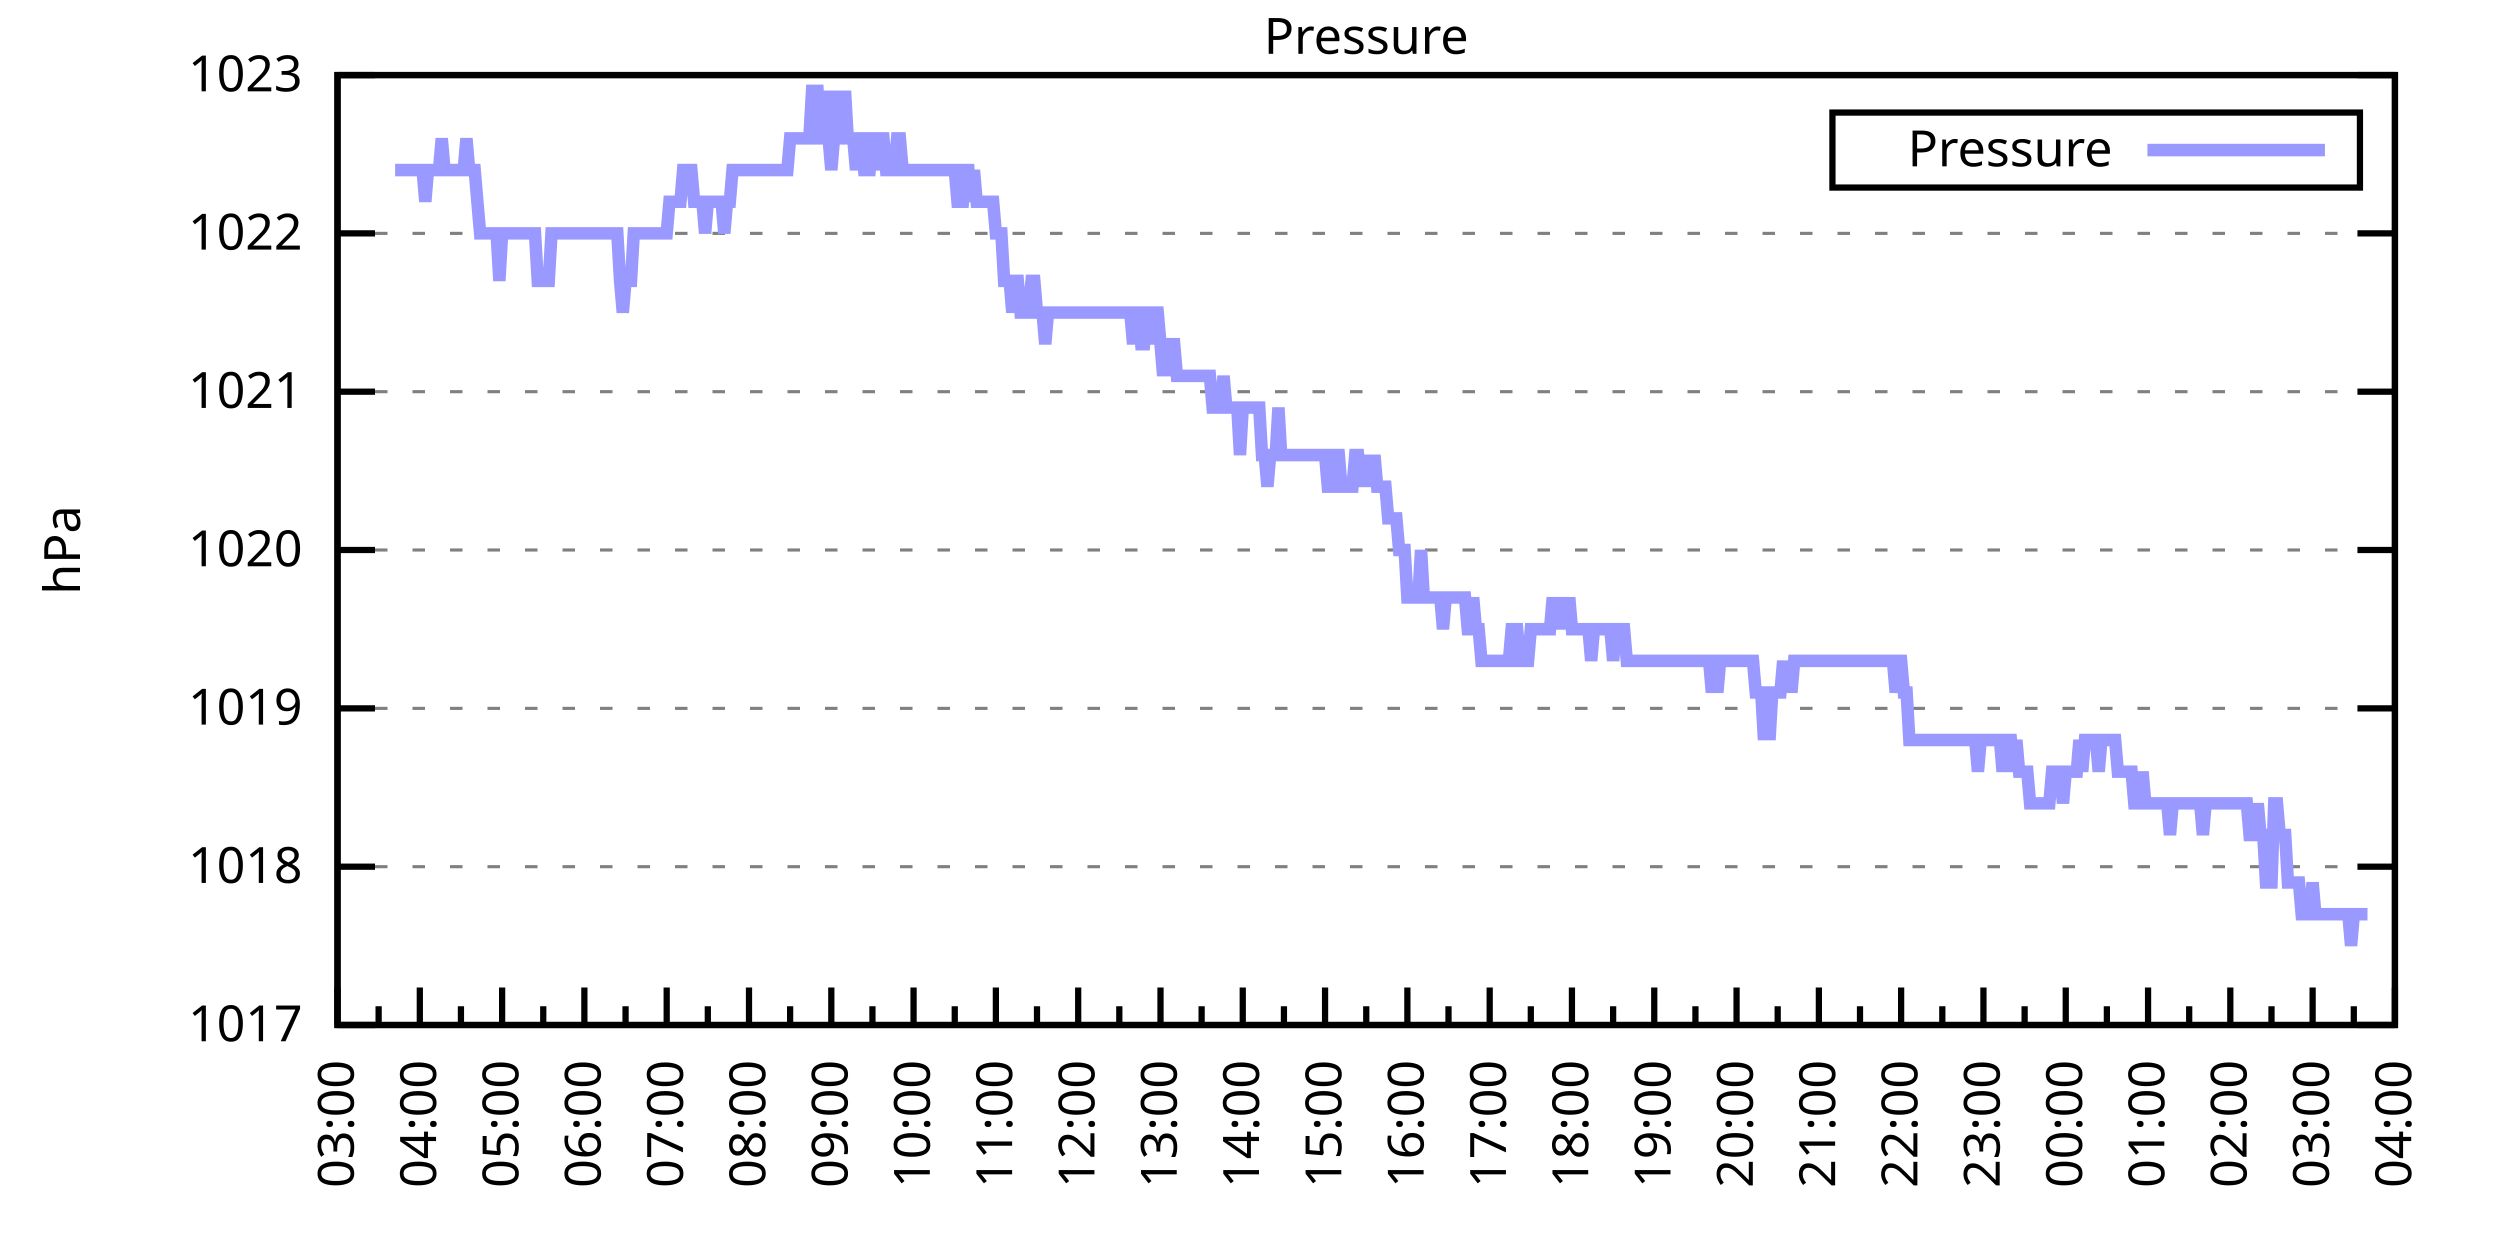
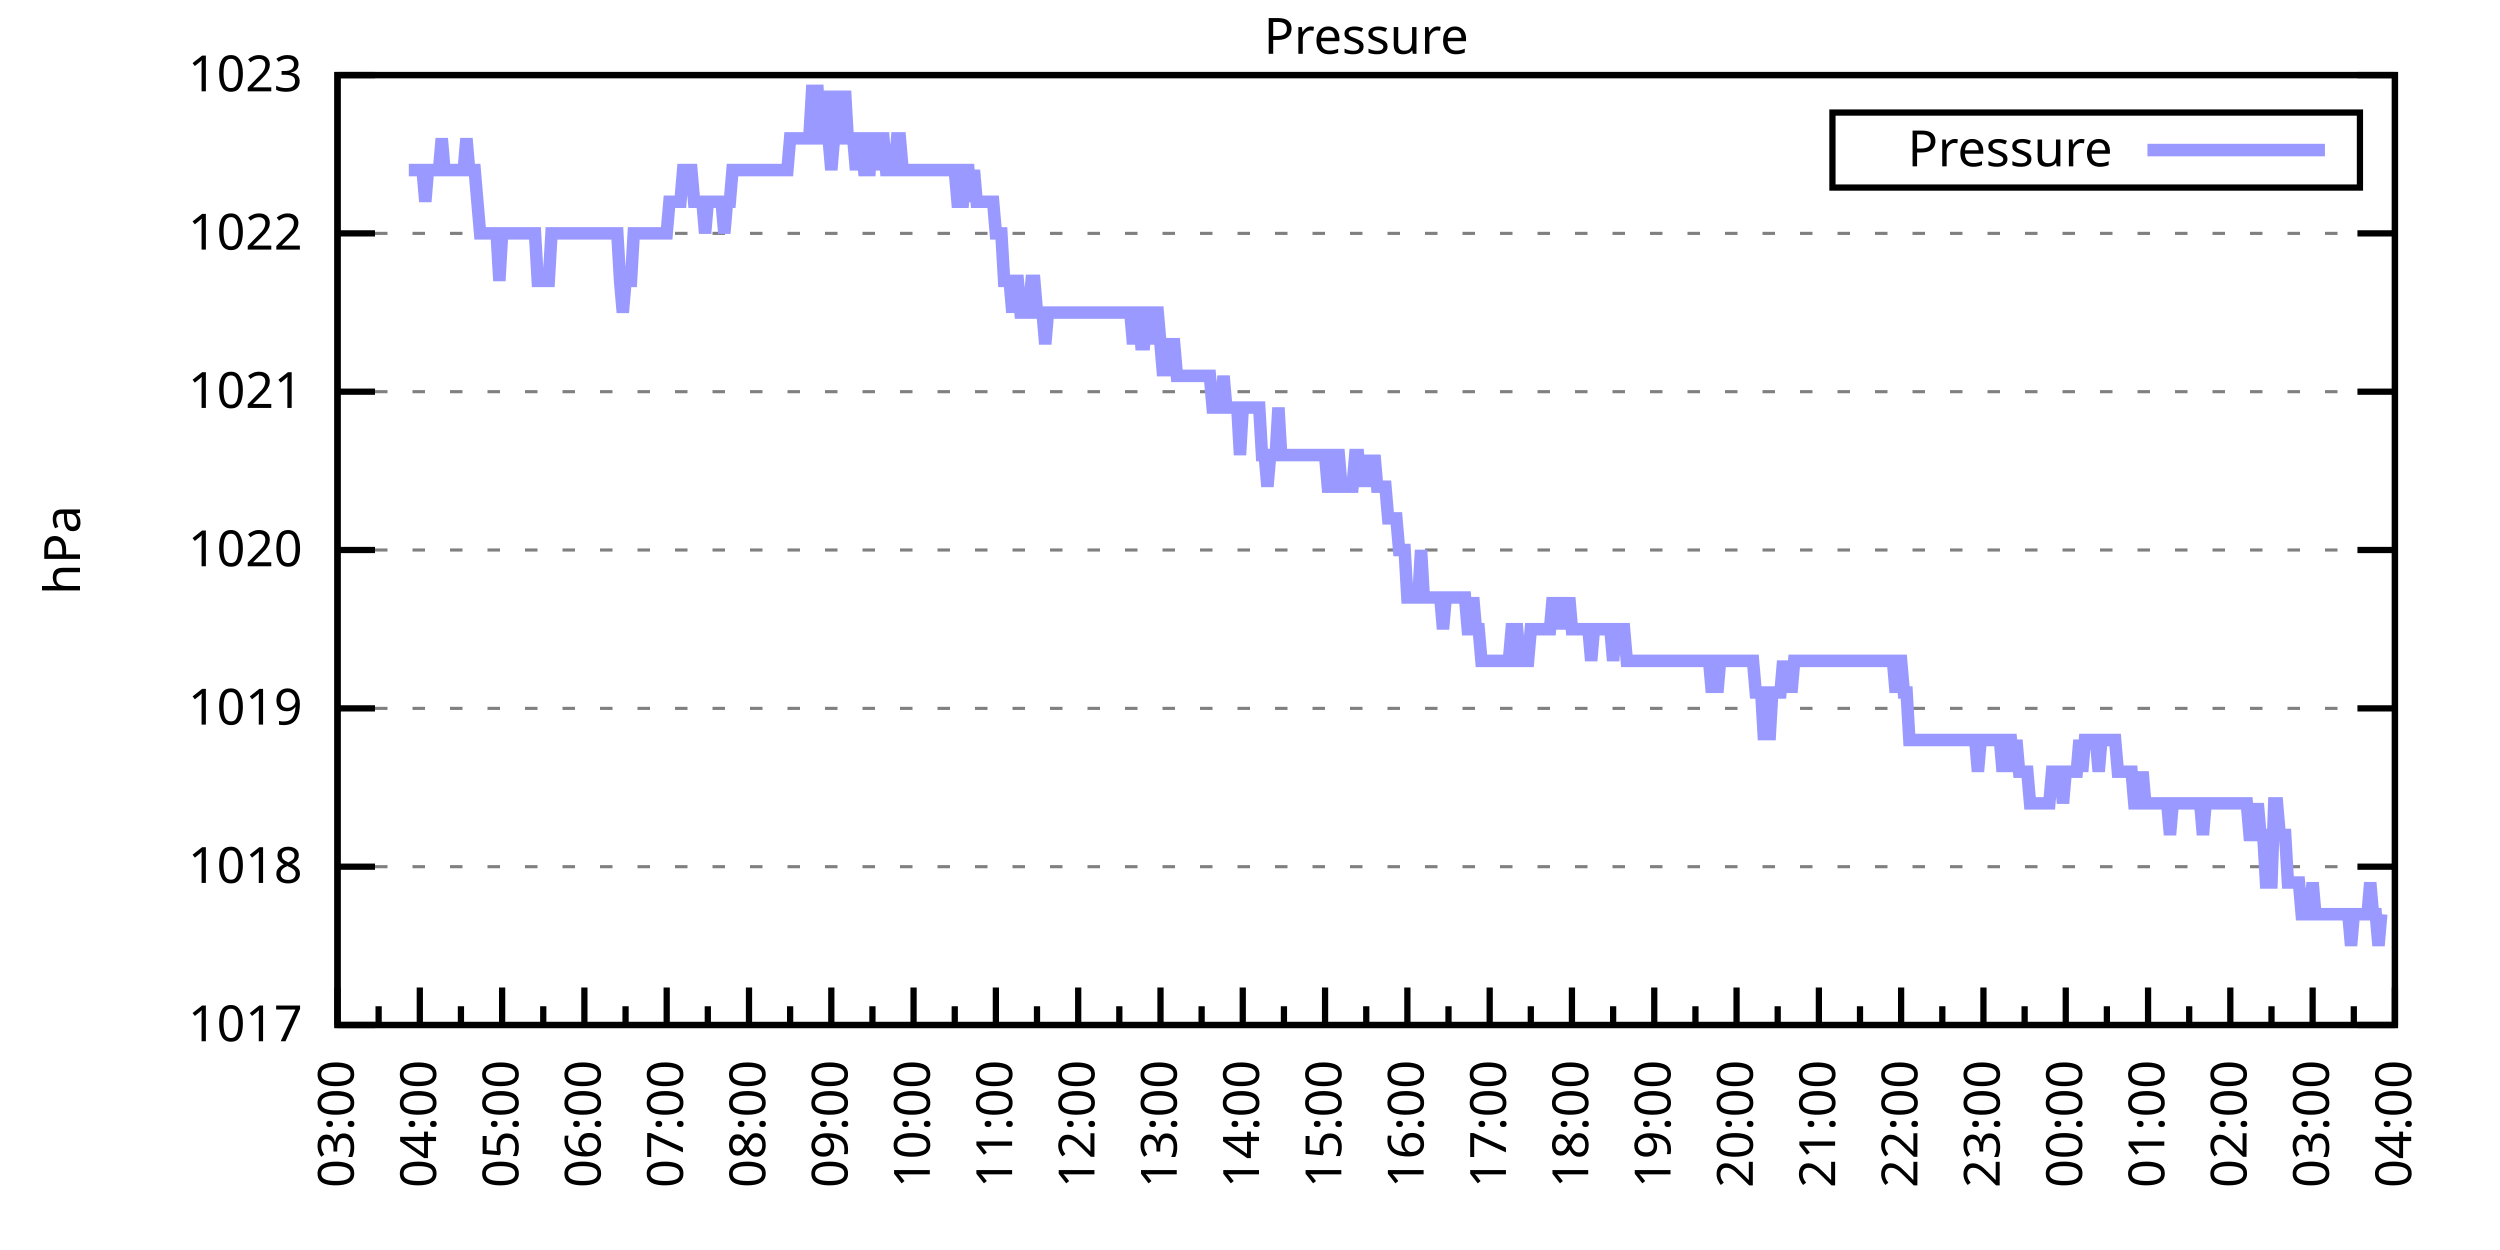
<svg xmlns="http://www.w3.org/2000/svg" xmlns:xlink="http://www.w3.org/1999/xlink" width="400" height="200" viewBox="0 0 400 200">
  <g id="gnuplot_canvas">
    <rect x="0" y="0" width="400" height="200" fill="none" />
    <defs>
      <circle id="gpDot" r="0.5" stroke-width="0.5" stroke="currentColor" />
      <path id="gpPt0" stroke-width="0.333" stroke="currentColor" d="M-1,0 h2 M0,-1 v2" />
      <path id="gpPt1" stroke-width="0.333" stroke="currentColor" d="M-1,-1 L1,1 M1,-1 L-1,1" />
      <path id="gpPt2" stroke-width="0.333" stroke="currentColor" d="M-1,0 L1,0 M0,-1 L0,1 M-1,-1 L1,1 M-1,1 L1,-1" />
      <rect id="gpPt3" stroke-width="0.333" stroke="currentColor" x="-1" y="-1" width="2" height="2" />
      <rect id="gpPt4" stroke-width="0.333" stroke="currentColor" fill="currentColor" x="-1" y="-1" width="2" height="2" />
      <circle id="gpPt5" stroke-width="0.333" stroke="currentColor" cx="0" cy="0" r="1" />
      <use xlink:href="#gpPt5" id="gpPt6" fill="currentColor" stroke="none" />
      <path id="gpPt7" stroke-width="0.333" stroke="currentColor" d="M0,-1.33 L-1.33,0.67 L1.33,0.67 z" />
      <use xlink:href="#gpPt7" id="gpPt8" fill="currentColor" stroke="none" />
      <use xlink:href="#gpPt7" id="gpPt9" stroke="currentColor" transform="rotate(180)" />
      <use xlink:href="#gpPt9" id="gpPt10" fill="currentColor" stroke="none" />
      <use xlink:href="#gpPt3" id="gpPt11" stroke="currentColor" transform="rotate(45)" />
      <use xlink:href="#gpPt11" id="gpPt12" fill="currentColor" stroke="none" />
      <path id="gpPt13" stroke-width="0.333" stroke="currentColor" d="M0,1.330 L1.265,0.411 L0.782,-1.067 L-0.782,-1.076 L-1.265,0.411 z" />
      <use xlink:href="#gpPt13" id="gpPt14" fill="currentColor" stroke="none" />
      <filter id="textbox" filterUnits="objectBoundingBox" x="0" y="0" height="1" width="1">
        <feFlood flood-color="white" flood-opacity="1" result="bgnd" />
        <feComposite in="SourceGraphic" in2="bgnd" operator="atop" />
      </filter>
      <filter id="greybox" filterUnits="objectBoundingBox" x="0" y="0" height="1" width="1">
        <feFlood flood-color="lightgrey" flood-opacity="1" result="grey" />
        <feComposite in="SourceGraphic" in2="grey" operator="atop" />
      </filter>
    </defs>
    <g fill="none" color="white" stroke="currentColor" stroke-width="1.00" stroke-linecap="butt" stroke-linejoin="miter">
</g>
    <g fill="none" color="black" stroke="currentColor" stroke-width="1.00" stroke-linecap="butt" stroke-linejoin="miter">
      <g stroke="none" shape-rendering="crispEdges">
        <polygon fill="rgb(255, 255, 255)" points="54.00,164.00 383.18,164.00 383.18,12.02 54.00,12.02 " />
      </g>
    </g>
    <g fill="none" color="black" stroke="currentColor" stroke-width="1.00" stroke-linecap="butt" stroke-linejoin="miter">
</g>
    <g fill="none" color="black" stroke="black" stroke-width="0.50" stroke-linecap="butt" stroke-linejoin="miter">
</g>
    <g fill="none" color="gray" stroke="currentColor" stroke-width="0.50" stroke-linecap="butt" stroke-linejoin="miter">
      <path stroke="gray" stroke-dasharray="2,4" class="gridline" d="M54.00,164.00 L383.19,164.00  " />
    </g>
    <g fill="none" color="gray" stroke="gray" stroke-width="1.00" stroke-linecap="butt" stroke-linejoin="miter">
</g>
    <g fill="none" color="black" stroke="currentColor" stroke-width="1.00" stroke-linecap="butt" stroke-linejoin="miter">
      <path stroke="black" d="M54.00,164.00 L60.00,164.00 M383.19,164.00 L377.19,164.00  " />
      <g transform="translate(48.40,166.60)" stroke="none" fill="black" font-family="Sans" font-size="8.00" text-anchor="end">
        <text>
          <tspan font-family="Sans"> 1017</tspan>
        </text>
      </g>
    </g>
    <g fill="none" color="black" stroke="currentColor" stroke-width="1.00" stroke-linecap="butt" stroke-linejoin="miter">
</g>
    <g fill="none" color="black" stroke="black" stroke-width="0.50" stroke-linecap="butt" stroke-linejoin="miter">
</g>
    <g fill="none" color="gray" stroke="currentColor" stroke-width="0.50" stroke-linecap="butt" stroke-linejoin="miter">
      <path stroke="gray" stroke-dasharray="2,4" class="gridline" d="M54.00,138.67 L383.19,138.67  " />
    </g>
    <g fill="none" color="gray" stroke="gray" stroke-width="1.00" stroke-linecap="butt" stroke-linejoin="miter">
</g>
    <g fill="none" color="black" stroke="currentColor" stroke-width="1.00" stroke-linecap="butt" stroke-linejoin="miter">
      <path stroke="black" d="M54.00,138.67 L60.00,138.67 M383.19,138.67 L377.19,138.67  " />
      <g transform="translate(48.40,141.27)" stroke="none" fill="black" font-family="Sans" font-size="8.00" text-anchor="end">
        <text>
          <tspan font-family="Sans"> 1018</tspan>
        </text>
      </g>
    </g>
    <g fill="none" color="black" stroke="currentColor" stroke-width="1.00" stroke-linecap="butt" stroke-linejoin="miter">
</g>
    <g fill="none" color="black" stroke="black" stroke-width="0.50" stroke-linecap="butt" stroke-linejoin="miter">
</g>
    <g fill="none" color="gray" stroke="currentColor" stroke-width="0.50" stroke-linecap="butt" stroke-linejoin="miter">
      <path stroke="gray" stroke-dasharray="2,4" class="gridline" d="M54.00,113.34 L383.19,113.34  " />
    </g>
    <g fill="none" color="gray" stroke="gray" stroke-width="1.00" stroke-linecap="butt" stroke-linejoin="miter">
</g>
    <g fill="none" color="black" stroke="currentColor" stroke-width="1.00" stroke-linecap="butt" stroke-linejoin="miter">
      <path stroke="black" d="M54.00,113.34 L60.00,113.34 M383.19,113.34 L377.19,113.34  " />
      <g transform="translate(48.40,115.94)" stroke="none" fill="black" font-family="Sans" font-size="8.00" text-anchor="end">
        <text>
          <tspan font-family="Sans"> 1019</tspan>
        </text>
      </g>
    </g>
    <g fill="none" color="black" stroke="currentColor" stroke-width="1.00" stroke-linecap="butt" stroke-linejoin="miter">
</g>
    <g fill="none" color="black" stroke="black" stroke-width="0.50" stroke-linecap="butt" stroke-linejoin="miter">
</g>
    <g fill="none" color="gray" stroke="currentColor" stroke-width="0.50" stroke-linecap="butt" stroke-linejoin="miter">
      <path stroke="gray" stroke-dasharray="2,4" class="gridline" d="M54.00,88.00 L383.19,88.00  " />
    </g>
    <g fill="none" color="gray" stroke="gray" stroke-width="1.00" stroke-linecap="butt" stroke-linejoin="miter">
</g>
    <g fill="none" color="black" stroke="currentColor" stroke-width="1.00" stroke-linecap="butt" stroke-linejoin="miter">
      <path stroke="black" d="M54.00,88.00 L60.00,88.00 M383.19,88.00 L377.19,88.00  " />
      <g transform="translate(48.40,90.60)" stroke="none" fill="black" font-family="Sans" font-size="8.00" text-anchor="end">
        <text>
          <tspan font-family="Sans"> 1020</tspan>
        </text>
      </g>
    </g>
    <g fill="none" color="black" stroke="currentColor" stroke-width="1.00" stroke-linecap="butt" stroke-linejoin="miter">
</g>
    <g fill="none" color="black" stroke="black" stroke-width="0.50" stroke-linecap="butt" stroke-linejoin="miter">
</g>
    <g fill="none" color="gray" stroke="currentColor" stroke-width="0.50" stroke-linecap="butt" stroke-linejoin="miter">
      <path stroke="gray" stroke-dasharray="2,4" class="gridline" d="M54.00,62.67 L383.19,62.67  " />
    </g>
    <g fill="none" color="gray" stroke="gray" stroke-width="1.00" stroke-linecap="butt" stroke-linejoin="miter">
</g>
    <g fill="none" color="black" stroke="currentColor" stroke-width="1.00" stroke-linecap="butt" stroke-linejoin="miter">
      <path stroke="black" d="M54.00,62.67 L60.00,62.67 M383.19,62.67 L377.19,62.67  " />
      <g transform="translate(48.40,65.27)" stroke="none" fill="black" font-family="Sans" font-size="8.00" text-anchor="end">
        <text>
          <tspan font-family="Sans"> 1021</tspan>
        </text>
      </g>
    </g>
    <g fill="none" color="black" stroke="currentColor" stroke-width="1.00" stroke-linecap="butt" stroke-linejoin="miter">
</g>
    <g fill="none" color="black" stroke="black" stroke-width="0.50" stroke-linecap="butt" stroke-linejoin="miter">
</g>
    <g fill="none" color="gray" stroke="currentColor" stroke-width="0.50" stroke-linecap="butt" stroke-linejoin="miter">
      <path stroke="gray" stroke-dasharray="2,4" class="gridline" d="M54.00,37.34 L383.19,37.34  " />
    </g>
    <g fill="none" color="gray" stroke="gray" stroke-width="1.00" stroke-linecap="butt" stroke-linejoin="miter">
</g>
    <g fill="none" color="black" stroke="currentColor" stroke-width="1.00" stroke-linecap="butt" stroke-linejoin="miter">
      <path stroke="black" d="M54.00,37.34 L60.00,37.34 M383.19,37.34 L377.19,37.34  " />
      <g transform="translate(48.40,39.94)" stroke="none" fill="black" font-family="Sans" font-size="8.00" text-anchor="end">
        <text>
          <tspan font-family="Sans"> 1022</tspan>
        </text>
      </g>
    </g>
    <g fill="none" color="black" stroke="currentColor" stroke-width="1.00" stroke-linecap="butt" stroke-linejoin="miter">
</g>
    <g fill="none" color="black" stroke="black" stroke-width="0.50" stroke-linecap="butt" stroke-linejoin="miter">
</g>
    <g fill="none" color="gray" stroke="currentColor" stroke-width="0.50" stroke-linecap="butt" stroke-linejoin="miter">
      <path stroke="gray" stroke-dasharray="2,4" class="gridline" d="M54.00,12.01 L383.19,12.01  " />
    </g>
    <g fill="none" color="gray" stroke="gray" stroke-width="1.00" stroke-linecap="butt" stroke-linejoin="miter">
</g>
    <g fill="none" color="black" stroke="currentColor" stroke-width="1.00" stroke-linecap="butt" stroke-linejoin="miter">
      <path stroke="black" d="M54.00,12.01 L60.00,12.01 M383.19,12.01 L377.19,12.01  " />
      <g transform="translate(48.40,14.61)" stroke="none" fill="black" font-family="Sans" font-size="8.00" text-anchor="end">
        <text>
          <tspan font-family="Sans"> 1023</tspan>
        </text>
      </g>
    </g>
    <g fill="none" color="black" stroke="currentColor" stroke-width="1.00" stroke-linecap="butt" stroke-linejoin="miter">
      <path stroke="black" d="M54.00,164.00 L54.00,158.00  " />
      <g transform="translate(56.60,169.60) rotate(270)" stroke="none" fill="black" font-family="Sans" font-size="8.00" text-anchor="end">
        <text>
          <tspan font-family="Sans">03:00</tspan>
        </text>
      </g>
    </g>
    <g fill="none" color="black" stroke="currentColor" stroke-width="1.00" stroke-linecap="butt" stroke-linejoin="miter">
      <path stroke="black" d="M60.58,164.00 L60.58,161.00 M67.17,164.00 L67.17,158.00  " />
      <g transform="translate(69.77,169.60) rotate(270)" stroke="none" fill="black" font-family="Sans" font-size="8.00" text-anchor="end">
        <text>
          <tspan font-family="Sans">04:00</tspan>
        </text>
      </g>
    </g>
    <g fill="none" color="black" stroke="currentColor" stroke-width="1.00" stroke-linecap="butt" stroke-linejoin="miter">
      <path stroke="black" d="M73.75,164.00 L73.75,161.00 M80.34,164.00 L80.34,158.00  " />
      <g transform="translate(82.94,169.60) rotate(270)" stroke="none" fill="black" font-family="Sans" font-size="8.00" text-anchor="end">
        <text>
          <tspan font-family="Sans">05:00</tspan>
        </text>
      </g>
    </g>
    <g fill="none" color="black" stroke="currentColor" stroke-width="1.00" stroke-linecap="butt" stroke-linejoin="miter">
      <path stroke="black" d="M86.92,164.00 L86.92,161.00 M93.50,164.00 L93.50,158.00  " />
      <g transform="translate(96.10,169.60) rotate(270)" stroke="none" fill="black" font-family="Sans" font-size="8.00" text-anchor="end">
        <text>
          <tspan font-family="Sans">06:00</tspan>
        </text>
      </g>
    </g>
    <g fill="none" color="black" stroke="currentColor" stroke-width="1.00" stroke-linecap="butt" stroke-linejoin="miter">
      <path stroke="black" d="M100.09,164.00 L100.09,161.00 M106.67,164.00 L106.67,158.00  " />
      <g transform="translate(109.27,169.60) rotate(270)" stroke="none" fill="black" font-family="Sans" font-size="8.00" text-anchor="end">
        <text>
          <tspan font-family="Sans">07:00</tspan>
        </text>
      </g>
    </g>
    <g fill="none" color="black" stroke="currentColor" stroke-width="1.00" stroke-linecap="butt" stroke-linejoin="miter">
      <path stroke="black" d="M113.25,164.00 L113.25,161.00 M119.84,164.00 L119.84,158.00  " />
      <g transform="translate(122.44,169.60) rotate(270)" stroke="none" fill="black" font-family="Sans" font-size="8.00" text-anchor="end">
        <text>
          <tspan font-family="Sans">08:00</tspan>
        </text>
      </g>
    </g>
    <g fill="none" color="black" stroke="currentColor" stroke-width="1.00" stroke-linecap="butt" stroke-linejoin="miter">
      <path stroke="black" d="M126.42,164.00 L126.42,161.00 M133.01,164.00 L133.01,158.00  " />
      <g transform="translate(135.61,169.60) rotate(270)" stroke="none" fill="black" font-family="Sans" font-size="8.00" text-anchor="end">
        <text>
          <tspan font-family="Sans">09:00</tspan>
        </text>
      </g>
    </g>
    <g fill="none" color="black" stroke="currentColor" stroke-width="1.00" stroke-linecap="butt" stroke-linejoin="miter">
      <path stroke="black" d="M139.59,164.00 L139.59,161.00 M146.17,164.00 L146.17,158.00  " />
      <g transform="translate(148.77,169.60) rotate(270)" stroke="none" fill="black" font-family="Sans" font-size="8.00" text-anchor="end">
        <text>
          <tspan font-family="Sans">10:00</tspan>
        </text>
      </g>
    </g>
    <g fill="none" color="black" stroke="currentColor" stroke-width="1.00" stroke-linecap="butt" stroke-linejoin="miter">
      <path stroke="black" d="M152.76,164.00 L152.76,161.00 M159.34,164.00 L159.34,158.00  " />
      <g transform="translate(161.94,169.60) rotate(270)" stroke="none" fill="black" font-family="Sans" font-size="8.00" text-anchor="end">
        <text>
          <tspan font-family="Sans">11:00</tspan>
        </text>
      </g>
    </g>
    <g fill="none" color="black" stroke="currentColor" stroke-width="1.00" stroke-linecap="butt" stroke-linejoin="miter">
      <path stroke="black" d="M165.92,164.00 L165.92,161.00 M172.51,164.00 L172.51,158.00  " />
      <g transform="translate(175.11,169.60) rotate(270)" stroke="none" fill="black" font-family="Sans" font-size="8.00" text-anchor="end">
        <text>
          <tspan font-family="Sans">12:00</tspan>
        </text>
      </g>
    </g>
    <g fill="none" color="black" stroke="currentColor" stroke-width="1.00" stroke-linecap="butt" stroke-linejoin="miter">
      <path stroke="black" d="M179.09,164.00 L179.09,161.00 M185.68,164.00 L185.68,158.00  " />
      <g transform="translate(188.28,169.60) rotate(270)" stroke="none" fill="black" font-family="Sans" font-size="8.00" text-anchor="end">
        <text>
          <tspan font-family="Sans">13:00</tspan>
        </text>
      </g>
    </g>
    <g fill="none" color="black" stroke="currentColor" stroke-width="1.00" stroke-linecap="butt" stroke-linejoin="miter">
      <path stroke="black" d="M192.26,164.00 L192.26,161.00 M198.84,164.00 L198.84,158.00  " />
      <g transform="translate(201.44,169.60) rotate(270)" stroke="none" fill="black" font-family="Sans" font-size="8.00" text-anchor="end">
        <text>
          <tspan font-family="Sans">14:00</tspan>
        </text>
      </g>
    </g>
    <g fill="none" color="black" stroke="currentColor" stroke-width="1.00" stroke-linecap="butt" stroke-linejoin="miter">
      <path stroke="black" d="M205.43,164.00 L205.43,161.00 M212.01,164.00 L212.01,158.00  " />
      <g transform="translate(214.61,169.60) rotate(270)" stroke="none" fill="black" font-family="Sans" font-size="8.00" text-anchor="end">
        <text>
          <tspan font-family="Sans">15:00</tspan>
        </text>
      </g>
    </g>
    <g fill="none" color="black" stroke="currentColor" stroke-width="1.00" stroke-linecap="butt" stroke-linejoin="miter">
      <path stroke="black" d="M218.60,164.00 L218.60,161.00 M225.18,164.00 L225.18,158.00  " />
      <g transform="translate(227.78,169.60) rotate(270)" stroke="none" fill="black" font-family="Sans" font-size="8.00" text-anchor="end">
        <text>
          <tspan font-family="Sans">16:00</tspan>
        </text>
      </g>
    </g>
    <g fill="none" color="black" stroke="currentColor" stroke-width="1.00" stroke-linecap="butt" stroke-linejoin="miter">
      <path stroke="black" d="M231.76,164.00 L231.76,161.00 M238.35,164.00 L238.35,158.00  " />
      <g transform="translate(240.95,169.60) rotate(270)" stroke="none" fill="black" font-family="Sans" font-size="8.00" text-anchor="end">
        <text>
          <tspan font-family="Sans">17:00</tspan>
        </text>
      </g>
    </g>
    <g fill="none" color="black" stroke="currentColor" stroke-width="1.00" stroke-linecap="butt" stroke-linejoin="miter">
      <path stroke="black" d="M244.93,164.00 L244.93,161.00 M251.51,164.00 L251.51,158.00  " />
      <g transform="translate(254.11,169.60) rotate(270)" stroke="none" fill="black" font-family="Sans" font-size="8.00" text-anchor="end">
        <text>
          <tspan font-family="Sans">18:00</tspan>
        </text>
      </g>
    </g>
    <g fill="none" color="black" stroke="currentColor" stroke-width="1.00" stroke-linecap="butt" stroke-linejoin="miter">
      <path stroke="black" d="M258.10,164.00 L258.10,161.00 M264.68,164.00 L264.68,158.00  " />
      <g transform="translate(267.28,169.60) rotate(270)" stroke="none" fill="black" font-family="Sans" font-size="8.00" text-anchor="end">
        <text>
          <tspan font-family="Sans">19:00</tspan>
        </text>
      </g>
    </g>
    <g fill="none" color="black" stroke="currentColor" stroke-width="1.00" stroke-linecap="butt" stroke-linejoin="miter">
      <path stroke="black" d="M271.27,164.00 L271.27,161.00 M277.85,164.00 L277.85,158.00  " />
      <g transform="translate(280.45,169.60) rotate(270)" stroke="none" fill="black" font-family="Sans" font-size="8.00" text-anchor="end">
        <text>
          <tspan font-family="Sans">20:00</tspan>
        </text>
      </g>
    </g>
    <g fill="none" color="black" stroke="currentColor" stroke-width="1.00" stroke-linecap="butt" stroke-linejoin="miter">
      <path stroke="black" d="M284.43,164.00 L284.43,161.00 M291.02,164.00 L291.02,158.00  " />
      <g transform="translate(293.62,169.60) rotate(270)" stroke="none" fill="black" font-family="Sans" font-size="8.00" text-anchor="end">
        <text>
          <tspan font-family="Sans">21:00</tspan>
        </text>
      </g>
    </g>
    <g fill="none" color="black" stroke="currentColor" stroke-width="1.00" stroke-linecap="butt" stroke-linejoin="miter">
      <path stroke="black" d="M297.60,164.00 L297.60,161.00 M304.18,164.00 L304.18,158.00  " />
      <g transform="translate(306.78,169.60) rotate(270)" stroke="none" fill="black" font-family="Sans" font-size="8.00" text-anchor="end">
        <text>
          <tspan font-family="Sans">22:00</tspan>
        </text>
      </g>
    </g>
    <g fill="none" color="black" stroke="currentColor" stroke-width="1.00" stroke-linecap="butt" stroke-linejoin="miter">
      <path stroke="black" d="M310.77,164.00 L310.77,161.00 M317.35,164.00 L317.35,158.00  " />
      <g transform="translate(319.95,169.60) rotate(270)" stroke="none" fill="black" font-family="Sans" font-size="8.00" text-anchor="end">
        <text>
          <tspan font-family="Sans">23:00</tspan>
        </text>
      </g>
    </g>
    <g fill="none" color="black" stroke="currentColor" stroke-width="1.00" stroke-linecap="butt" stroke-linejoin="miter">
      <path stroke="black" d="M323.94,164.00 L323.94,161.00 M330.52,164.00 L330.52,158.00  " />
      <g transform="translate(333.12,169.60) rotate(270)" stroke="none" fill="black" font-family="Sans" font-size="8.00" text-anchor="end">
        <text>
          <tspan font-family="Sans">00:00</tspan>
        </text>
      </g>
    </g>
    <g fill="none" color="black" stroke="currentColor" stroke-width="1.00" stroke-linecap="butt" stroke-linejoin="miter">
      <path stroke="black" d="M337.10,164.00 L337.10,161.00 M343.69,164.00 L343.69,158.00  " />
      <g transform="translate(346.29,169.60) rotate(270)" stroke="none" fill="black" font-family="Sans" font-size="8.00" text-anchor="end">
        <text>
          <tspan font-family="Sans">01:00</tspan>
        </text>
      </g>
    </g>
    <g fill="none" color="black" stroke="currentColor" stroke-width="1.00" stroke-linecap="butt" stroke-linejoin="miter">
      <path stroke="black" d="M350.27,164.00 L350.27,161.00 M356.85,164.00 L356.85,158.00  " />
      <g transform="translate(359.45,169.60) rotate(270)" stroke="none" fill="black" font-family="Sans" font-size="8.00" text-anchor="end">
        <text>
          <tspan font-family="Sans">02:00</tspan>
        </text>
      </g>
    </g>
    <g fill="none" color="black" stroke="currentColor" stroke-width="1.00" stroke-linecap="butt" stroke-linejoin="miter">
      <path stroke="black" d="M363.44,164.00 L363.44,161.00 M370.02,164.00 L370.02,158.00  " />
      <g transform="translate(372.62,169.60) rotate(270)" stroke="none" fill="black" font-family="Sans" font-size="8.00" text-anchor="end">
        <text>
          <tspan font-family="Sans">03:00</tspan>
        </text>
      </g>
    </g>
    <g fill="none" color="black" stroke="currentColor" stroke-width="1.00" stroke-linecap="butt" stroke-linejoin="miter">
      <path stroke="black" d="M376.61,164.00 L376.61,161.00 M383.19,164.00 L383.19,158.00  " />
      <g transform="translate(385.79,169.60) rotate(270)" stroke="none" fill="black" font-family="Sans" font-size="8.00" text-anchor="end">
        <text>
          <tspan font-family="Sans">04:00</tspan>
        </text>
      </g>
    </g>
    <g fill="none" color="black" stroke="currentColor" stroke-width="1.00" stroke-linecap="butt" stroke-linejoin="miter">
</g>
    <g fill="none" color="black" stroke="currentColor" stroke-width="1.00" stroke-linecap="butt" stroke-linejoin="miter">
      <path stroke="black" d="M54.00,12.01 L54.00,164.00 L383.19,164.00 L383.19,12.01 L54.00,12.01 Z  " />
    </g>
    <g fill="none" color="black" stroke="currentColor" stroke-width="1.00" stroke-linecap="butt" stroke-linejoin="miter">
      <g transform="translate(12.80,88.01) rotate(270)" stroke="none" fill="black" font-family="Sans" font-size="8.00" text-anchor="middle">
        <text>
          <tspan font-family="Sans">hPa</tspan>
        </text>
      </g>
    </g>
    <g fill="none" color="black" stroke="currentColor" stroke-width="1.00" stroke-linecap="butt" stroke-linejoin="miter">
</g>
    <g fill="none" color="black" stroke="currentColor" stroke-width="1.00" stroke-linecap="butt" stroke-linejoin="miter">
      <path stroke="black" d="M293.19,30.01 L293.19,18.01 L377.59,18.01 L377.59,30.01 L293.19,30.01 Z  " />
    </g>
    <g id="Pressure_plot_1">
      <g fill="none" color="white" stroke="black" stroke-width="2.00" stroke-linecap="butt" stroke-linejoin="miter">
</g>
      <g fill="none" color="black" stroke="currentColor" stroke-width="2.00" stroke-linecap="butt" stroke-linejoin="miter">
        <g transform="translate(337.99,26.61)" stroke="none" fill="black" font-family="Sans" font-size="8.00" text-anchor="end">
          <text>
            <tspan font-family="Sans">Pressure</tspan>
          </text>
        </g>
      </g>
      <g fill="none" color="black" stroke="currentColor" stroke-width="2.00" stroke-linecap="butt" stroke-linejoin="miter">
-         <path stroke="rgb(153, 153, 255)" d="M343.59,24.01 L371.99,24.01 M63.22,27.21 L63.66,27.21 L64.10,27.21 L64.53,27.21 L64.97,27.21 L65.41,27.21   L65.85,27.21 L66.29,27.21 L66.73,27.21 L67.17,27.21 L67.61,27.21 L68.05,32.28 L68.48,27.21 L68.92,27.21   L69.36,27.21 L69.80,27.21 L70.24,27.21 L70.68,22.14 L71.12,27.21 L71.56,27.21 L72.00,27.21 L72.43,27.21   L72.87,27.21 L73.31,27.21 L73.75,27.21 L74.19,27.21 L74.63,22.14 L75.07,27.21 L75.51,27.21 L75.95,27.21   L76.38,32.28 L76.82,37.34 L77.26,37.34 L77.70,37.34 L78.14,37.34 L78.58,37.34 L79.02,37.34 L79.46,37.34   L79.90,44.94 L80.34,37.34 L80.77,37.34 L81.21,37.34 L81.65,37.34 L82.09,37.34 L82.53,37.34 L82.97,37.34   L83.41,37.34 L83.85,37.34 L84.29,37.34 L84.72,37.34 L85.16,37.34 L85.60,37.34 L86.04,44.94 L86.48,44.94   L86.92,44.94 L87.36,44.94 L87.80,44.94 L88.24,37.34 L88.67,37.34 L89.11,37.34 L89.55,37.34 L89.99,37.34   L90.43,37.34 L90.87,37.34 L91.31,37.34 L91.75,37.34 L92.19,37.34 L92.62,37.34 L93.06,37.34 L93.50,37.34   L93.94,37.34 L94.38,37.34 L94.82,37.34 L95.26,37.34 L95.70,37.34 L96.14,37.34 L96.58,37.34 L97.01,37.34   L97.45,37.34 L97.89,37.34 L98.33,37.34 L98.77,37.34 L99.21,44.94 L99.65,50.01 L100.09,44.94 L100.53,44.94   L100.96,44.94 L101.40,37.34 L101.84,37.34 L102.28,37.34 L102.72,37.34 L103.16,37.34 L103.60,37.34 L104.04,37.34   L104.48,37.34 L104.91,37.34 L105.35,37.34 L105.79,37.34 L106.23,37.34 L106.67,37.34 L107.11,32.28 L107.55,32.28   L107.99,32.28 L108.43,32.28 L108.87,32.28 L109.30,27.21 L109.74,27.21 L110.18,27.21 L110.62,27.21 L111.06,32.28   L111.50,32.28 L111.94,32.28 L112.38,32.28 L112.82,37.34 L113.25,32.28 L113.69,32.28 L114.13,32.28 L114.57,32.28   L115.01,32.28 L115.45,32.28 L115.89,37.34 L116.33,32.28 L116.77,32.28 L117.20,27.21 L117.64,27.21 L118.08,27.21   L118.52,27.21 L118.96,27.21 L119.40,27.21 L119.84,27.21 L120.28,27.21 L120.72,27.21 L121.15,27.21 L121.59,27.21   L122.03,27.21 L122.47,27.21 L122.91,27.21 L123.35,27.21 L123.79,27.21 L124.23,27.21 L124.67,27.21 L125.11,27.21   L125.54,27.21 L125.98,27.21 L126.42,22.14 L126.86,22.14 L127.30,22.14 L127.74,22.14 L128.18,22.14 L128.62,22.14   L129.06,22.14 L129.49,22.14 L129.93,14.54 L130.37,14.54 L130.81,14.54 L131.25,22.14 L131.69,22.14 L132.13,14.54   L132.57,22.14 L133.01,27.21 L133.44,22.14 L133.88,14.54 L134.32,22.14 L134.76,22.14 L135.20,14.54 L135.64,22.14   L136.08,22.14 L136.52,22.14 L136.96,27.21 L137.39,22.14 L137.83,22.14 L138.27,27.21 L138.71,27.21 L139.15,27.21   L139.59,22.14 L140.03,22.14 L140.47,27.21 L140.91,22.14 L141.35,22.14 L141.78,27.21 L142.22,27.21 L142.66,27.21   L143.10,27.21 L143.54,22.14 L143.98,22.14 L144.42,27.21 L144.86,27.21 L145.30,27.21 L145.73,27.21 L146.17,27.21   L146.61,27.21 L147.05,27.21 L147.49,27.21 L147.93,27.21 L148.37,27.21 L148.81,27.21 L149.25,27.21 L149.68,27.21   L150.12,27.21 L150.56,27.21 L151.00,27.21 L151.44,27.21 L151.88,27.21 L152.32,27.21 L152.76,27.21 L153.20,32.28   L153.63,32.28 L154.07,32.28 L154.51,27.21 L154.95,27.21 L155.39,32.28 L155.83,27.21 L156.27,32.28 L156.71,32.28   L157.15,32.28 L157.59,32.28 L158.02,32.28 L158.46,32.28 L158.90,32.28 L159.34,37.34 L159.78,37.34 L160.22,37.34   L160.66,44.94 L161.10,44.94 L161.54,44.94 L161.97,50.01 L162.41,44.94 L162.85,44.94 L163.29,50.01 L163.73,50.01   L164.17,50.01 L164.61,50.01 L165.05,44.94 L165.49,44.94 L165.92,50.01 L166.36,50.01 L166.80,50.01 L167.24,55.07   L167.68,50.01 L168.12,50.01 L168.56,50.01 L169.00,50.01 L169.44,50.01 L169.87,50.01 L170.31,50.01 L170.75,50.01   L171.19,50.01 L171.63,50.01 L172.07,50.01 L172.51,50.01 L172.95,50.01 L173.39,50.01 L173.83,50.01 L174.26,50.01   L174.70,50.01 L175.14,50.01 L175.58,50.01 L176.02,50.01 L176.46,50.01 L176.90,50.01 L177.34,50.01 L177.78,50.01   L178.21,50.01 L178.65,50.01 L179.09,50.01 L179.53,50.01 L179.97,50.01 L180.41,50.01 L180.85,50.01 L181.29,55.07   L181.73,50.01 L182.16,50.01 L182.60,55.07 L183.04,55.07 L183.48,50.01 L183.92,50.01 L184.36,55.07 L184.80,50.01   L185.24,50.01 L185.68,55.07 L186.11,60.14 L186.55,55.07 L186.99,60.14 L187.43,55.07 L187.87,55.07 L188.31,60.14   L188.75,60.14 L189.19,60.14 L189.63,60.14 L190.07,60.14 L190.50,60.14 L190.94,60.14 L191.38,60.14 L191.82,60.14   L192.26,60.14 L192.70,60.14 L193.14,60.14 L193.58,60.14 L194.02,65.21 L194.45,65.21 L194.89,65.21 L195.33,65.21   L195.77,60.14 L196.21,65.21 L196.65,65.21 L197.09,65.21 L197.53,65.21 L197.97,65.21 L198.40,72.81 L198.84,65.21   L199.28,65.21 L199.72,65.21 L200.16,65.21 L200.60,65.21 L201.04,65.21 L201.48,65.21 L201.92,72.81 L202.35,72.81   L202.79,77.87 L203.23,72.81 L203.67,72.81 L204.11,72.81 L204.55,65.21 L204.99,72.81 L205.43,72.81 L205.87,72.81   L206.31,72.81 L206.74,72.81 L207.18,72.81 L207.62,72.81 L208.06,72.81 L208.50,72.81 L208.94,72.81 L209.38,72.81   L209.82,72.81 L210.26,72.81 L210.69,72.81 L211.13,72.81 L211.57,72.81 L212.01,72.81 L212.45,77.87 L212.89,77.87   L213.33,77.87 L213.77,72.81 L214.21,72.81 L214.64,77.87 L215.08,77.87 L215.52,77.87 L215.96,77.87 L216.40,77.87   L216.84,72.81 L217.28,72.81 L217.72,77.87 L218.16,72.81 L218.60,77.87 L219.03,72.81 L219.47,77.87 L219.91,72.81   L220.35,77.87 L220.79,77.87 L221.23,77.87 L221.67,77.87 L222.11,82.94 L222.55,82.94 L222.98,82.94 L223.42,82.94   L223.86,88.00 L224.30,88.00 L224.74,88.00 L225.18,95.60 L225.62,95.60 L226.06,95.60 L226.50,95.60 L226.93,95.60   L227.37,88.00 L227.81,95.60 L228.25,95.60 L228.69,95.60 L229.13,95.60 L229.57,95.60 L230.01,95.60 L230.45,95.60   L230.88,100.67 L231.32,95.60 L231.76,95.60 L232.20,95.60 L232.64,95.60 L233.08,95.60 L233.52,95.60 L233.96,95.60   L234.40,95.60 L234.84,100.67 L235.27,100.67 L235.71,95.60 L236.15,100.67 L236.59,100.67 L237.03,105.74 L237.47,105.74   L237.91,105.74 L238.35,105.74 L238.79,105.74 L239.22,105.74 L239.66,105.74 L240.10,105.74 L240.54,105.74 L240.98,105.74   L241.42,105.74 L241.86,100.67 L242.30,100.67 L242.74,100.67 L243.17,105.74 L243.61,105.74 L244.05,105.74 L244.49,105.74   L244.93,100.67 L245.37,100.67 L245.81,100.67 L246.25,100.67 L246.69,100.67 L247.12,100.67 L247.56,100.67 L248.00,100.67   L248.44,95.60 L248.88,100.67 L249.32,95.60 L249.76,100.67 L250.20,95.60 L250.64,100.67 L251.08,95.60 L251.51,100.67   L251.95,100.67 L252.39,100.67 L252.83,100.67 L253.27,100.67 L253.71,100.67 L254.15,100.67 L254.59,105.74 L255.03,100.67   L255.46,100.67 L255.90,100.67 L256.34,100.67 L256.78,100.67 L257.22,100.67 L257.66,100.67 L258.10,105.74 L258.54,100.67   L258.98,100.67 L259.41,100.67 L259.85,100.67 L260.29,105.74 L260.73,105.74 L261.17,105.74 L261.61,105.74 L262.05,105.74   L262.49,105.74 L262.93,105.74 L263.36,105.74 L263.80,105.74 L264.24,105.74 L264.68,105.74 L265.12,105.74 L265.56,105.74   L266.00,105.74 L266.44,105.74 L266.88,105.74 L267.32,105.74 L267.75,105.74 L268.19,105.74 L268.63,105.74 L269.07,105.74   L269.51,105.74 L269.95,105.74 L270.39,105.74 L270.83,105.74 L271.27,105.74 L271.70,105.74 L272.14,105.74 L272.58,105.74   L273.02,105.74 L273.46,105.74 L273.90,110.80 L274.34,105.74 L274.78,110.80 L275.22,105.74 L275.65,105.74 L276.09,105.74   L276.53,105.74 L276.97,105.74 L277.41,105.74 L277.85,105.74 L278.29,105.74 L278.73,105.74 L279.17,105.74 L279.60,105.74   L280.04,105.74 L280.48,105.74 L280.92,110.80 L281.36,110.80 L281.80,110.80 L282.24,118.40 L282.68,110.80 L283.12,118.40   L283.56,110.80 L283.99,110.80 L284.43,110.80 L284.87,110.80 L285.31,105.74 L285.75,110.80 L286.19,105.74 L286.63,110.80   L287.07,105.74 L287.51,105.74 L287.94,105.74 L288.38,105.74 L288.82,105.74 L289.26,105.74 L289.70,105.74 L290.14,105.74   L290.58,105.74 L291.02,105.74 L291.46,105.74 L291.89,105.74 L292.33,105.74 L292.77,105.74 L293.21,105.74 L293.65,105.74   L294.09,105.74 L294.53,105.74 L294.97,105.74 L295.41,105.74 L295.84,105.74 L296.28,105.74 L296.72,105.74 L297.16,105.74   L297.60,105.74 L298.04,105.74 L298.48,105.74 L298.92,105.74 L299.36,105.74 L299.80,105.74 L300.23,105.74 L300.67,105.74   L301.11,105.74 L301.55,105.74 L301.99,105.74 L302.43,105.74 L302.87,105.74 L303.31,110.80 L303.75,105.74 L304.18,105.74   L304.62,110.80 L305.06,110.80 L305.50,118.40 L305.94,118.40 L306.38,118.40 L306.82,118.40 L307.26,118.40 L307.70,118.40   L308.13,118.40 L308.57,118.40 L309.01,118.40 L309.45,118.40 L309.89,118.40 L310.33,118.40 L310.77,118.40 L311.21,118.40   L311.65,118.40 L312.08,118.40 L312.52,118.40 L312.96,118.40 L313.40,118.40 L313.84,118.40 L314.28,118.40 L314.72,118.40   L315.16,118.40 L315.60,118.40 L316.04,118.40 L316.47,123.47 L316.91,118.40 L317.35,118.40 L317.79,118.40 L318.23,118.40   L318.67,118.40 L319.11,118.40 L319.55,118.40 L319.99,118.40 L320.42,123.47 L320.86,118.40 L321.30,118.40 L321.74,118.40   L322.18,123.47 L322.62,118.40 L323.06,123.47 L323.50,123.47 L323.94,123.47 L324.37,123.47 L324.81,128.54 L325.25,128.54   L325.69,128.54 L326.13,128.54 L326.57,128.54 L327.01,128.54 L327.45,128.54 L327.89,128.54 L328.33,123.47 L328.76,123.47   L329.20,123.47 L329.64,123.47 L330.08,128.54 L330.52,123.47 L330.96,123.47 L331.40,123.47 L331.84,123.47 L332.28,123.47   L332.71,118.40 L333.15,123.47 L333.59,118.40 L334.03,118.40 L334.47,118.40 L334.91,118.40 L335.35,118.40 L335.79,123.47   L336.23,118.40 L336.66,118.40 L337.10,118.40 L337.54,118.40 L337.98,118.40 L338.42,118.40 L338.86,123.47 L339.30,123.47   L339.74,123.47 L340.18,123.47 L340.61,123.47 L341.05,123.47 L341.49,128.54 L341.93,128.54 L342.37,128.54 L342.81,123.47   L343.25,128.54 L343.69,128.54 L344.13,128.54 L344.57,128.54 L345.00,128.54 L345.44,128.54 L345.88,128.54 L346.32,128.54   L346.76,128.54 L347.20,133.60 L347.64,128.54 L348.08,128.54 L348.52,128.54 L348.95,128.54 L349.39,128.54 L349.83,128.54   L350.27,128.54 L350.71,128.54 L351.15,128.54 L351.59,128.54 L352.03,128.54 L352.47,133.60 L352.90,128.54 L353.34,128.54   L353.78,128.54 L354.22,128.54 L354.66,128.54 L355.10,128.54 L355.54,128.54 L355.98,128.54 L356.42,128.54 L356.85,128.54   L357.29,128.54 L357.73,128.54 L358.17,128.54 L358.61,128.54 L359.05,128.54 L359.49,128.54 L359.93,133.60 L360.37,133.60   L360.81,133.60 L361.24,128.54 L361.68,133.60 L362.12,133.60 L362.56,141.20 L363.00,141.20 L363.44,141.20 L363.88,128.54   L364.32,128.54 L364.76,133.60 L365.19,133.60 L365.63,133.60 L366.07,141.20 L366.51,141.20 L366.95,141.20 L367.39,141.20   L367.83,141.20 L368.27,146.27 L368.71,146.27 L369.14,146.27 L369.58,146.27 L370.02,141.20 L370.46,146.27 L370.90,146.27   L371.34,146.27 L371.78,146.27 L372.22,146.27 L372.66,146.27 L373.09,146.27 L373.53,146.27 L373.97,146.27 L374.41,146.27   L374.85,146.27 L375.29,146.27 L375.73,146.27 L376.17,151.33 L376.61,146.27 L377.05,146.27 L377.48,146.27 L377.92,146.27   L378.36,146.27 L378.80,146.27  " />
+         <path stroke="rgb(153, 153, 255)" d="M343.59,24.01 L371.99,24.01 M65.41,27.21 L65.85,27.21 L66.29,27.21 L66.73,27.21 L67.17,27.21 L67.61,27.21   L68.05,32.28 L68.48,27.21 L68.92,27.21 L69.36,27.21 L69.80,27.21 L70.24,27.21 L70.68,22.14 L71.12,27.21   L71.56,27.21 L72.00,27.21 L72.43,27.21 L72.87,27.21 L73.31,27.21 L73.75,27.21 L74.19,27.21 L74.63,22.14   L75.07,27.21 L75.51,27.21 L75.95,27.21 L76.38,32.28 L76.82,37.34 L77.26,37.34 L77.70,37.34 L78.14,37.34   L78.58,37.34 L79.02,37.34 L79.46,37.34 L79.90,44.94 L80.34,37.34 L80.77,37.34 L81.21,37.34 L81.65,37.34   L82.09,37.34 L82.53,37.34 L82.97,37.34 L83.41,37.34 L83.85,37.34 L84.29,37.34 L84.72,37.34 L85.16,37.34   L85.60,37.34 L86.04,44.94 L86.48,44.94 L86.92,44.94 L87.36,44.94 L87.80,44.94 L88.24,37.34 L88.67,37.34   L89.11,37.34 L89.55,37.34 L89.99,37.34 L90.43,37.34 L90.87,37.34 L91.31,37.34 L91.75,37.34 L92.19,37.34   L92.62,37.34 L93.06,37.34 L93.50,37.34 L93.94,37.34 L94.38,37.34 L94.82,37.34 L95.26,37.34 L95.70,37.34   L96.14,37.34 L96.58,37.34 L97.01,37.34 L97.45,37.34 L97.89,37.34 L98.33,37.34 L98.77,37.34 L99.21,44.94   L99.65,50.01 L100.09,44.94 L100.53,44.94 L100.96,44.94 L101.40,37.34 L101.84,37.34 L102.28,37.34 L102.72,37.34   L103.16,37.34 L103.60,37.34 L104.04,37.34 L104.48,37.34 L104.91,37.34 L105.35,37.34 L105.79,37.34 L106.23,37.34   L106.67,37.34 L107.11,32.28 L107.55,32.28 L107.99,32.28 L108.43,32.28 L108.87,32.28 L109.30,27.21 L109.74,27.21   L110.18,27.21 L110.62,27.21 L111.06,32.28 L111.50,32.28 L111.94,32.28 L112.38,32.28 L112.82,37.34 L113.25,32.28   L113.69,32.28 L114.13,32.28 L114.57,32.28 L115.01,32.28 L115.45,32.28 L115.89,37.34 L116.33,32.28 L116.77,32.28   L117.20,27.21 L117.64,27.21 L118.08,27.21 L118.52,27.21 L118.96,27.21 L119.40,27.21 L119.84,27.21 L120.28,27.21   L120.72,27.21 L121.15,27.21 L121.59,27.21 L122.03,27.21 L122.47,27.21 L122.91,27.21 L123.35,27.21 L123.79,27.21   L124.23,27.21 L124.67,27.21 L125.11,27.21 L125.54,27.21 L125.98,27.21 L126.42,22.14 L126.86,22.14 L127.30,22.14   L127.74,22.14 L128.18,22.14 L128.62,22.14 L129.06,22.14 L129.49,22.14 L129.93,14.54 L130.37,14.54 L130.81,14.54   L131.25,22.14 L131.69,22.14 L132.13,14.54 L132.57,22.14 L133.01,27.21 L133.44,22.14 L133.88,14.54 L134.32,22.14   L134.76,22.14 L135.20,14.54 L135.64,22.14 L136.08,22.14 L136.52,22.14 L136.96,27.21 L137.39,22.14 L137.83,22.14   L138.27,27.21 L138.71,27.21 L139.15,27.21 L139.59,22.14 L140.03,22.14 L140.47,27.21 L140.91,22.14 L141.35,22.14   L141.78,27.21 L142.22,27.21 L142.66,27.21 L143.10,27.21 L143.54,22.14 L143.98,22.14 L144.42,27.21 L144.86,27.21   L145.30,27.21 L145.73,27.21 L146.17,27.21 L146.61,27.21 L147.05,27.21 L147.49,27.21 L147.93,27.21 L148.37,27.21   L148.81,27.21 L149.25,27.21 L149.68,27.21 L150.12,27.21 L150.56,27.21 L151.00,27.21 L151.44,27.21 L151.88,27.21   L152.32,27.21 L152.76,27.21 L153.20,32.28 L153.63,32.28 L154.07,32.28 L154.51,27.21 L154.95,27.21 L155.39,32.28   L155.83,27.21 L156.27,32.28 L156.71,32.28 L157.15,32.28 L157.59,32.28 L158.02,32.28 L158.46,32.28 L158.90,32.28   L159.34,37.34 L159.78,37.34 L160.22,37.34 L160.66,44.94 L161.10,44.94 L161.54,44.94 L161.97,50.01 L162.41,44.94   L162.85,44.94 L163.29,50.01 L163.73,50.01 L164.17,50.01 L164.61,50.01 L165.05,44.94 L165.49,44.94 L165.92,50.01   L166.36,50.01 L166.80,50.01 L167.24,55.07 L167.68,50.01 L168.12,50.01 L168.56,50.01 L169.00,50.01 L169.44,50.01   L169.87,50.01 L170.31,50.01 L170.75,50.01 L171.19,50.01 L171.63,50.01 L172.07,50.01 L172.51,50.01 L172.95,50.01   L173.39,50.01 L173.83,50.01 L174.26,50.01 L174.70,50.01 L175.14,50.01 L175.58,50.01 L176.02,50.01 L176.46,50.01   L176.90,50.01 L177.34,50.01 L177.78,50.01 L178.21,50.01 L178.65,50.01 L179.09,50.01 L179.53,50.01 L179.97,50.01   L180.41,50.01 L180.85,50.01 L181.29,55.07 L181.73,50.01 L182.16,50.01 L182.60,55.07 L183.04,55.07 L183.48,50.01   L183.92,50.01 L184.36,55.07 L184.80,50.01 L185.24,50.01 L185.68,55.07 L186.11,60.14 L186.55,55.07 L186.99,60.14   L187.43,55.07 L187.87,55.07 L188.31,60.14 L188.75,60.14 L189.19,60.14 L189.63,60.14 L190.07,60.14 L190.50,60.14   L190.94,60.14 L191.38,60.14 L191.82,60.14 L192.26,60.14 L192.70,60.14 L193.14,60.14 L193.58,60.14 L194.02,65.21   L194.45,65.21 L194.89,65.21 L195.33,65.21 L195.77,60.14 L196.21,65.21 L196.65,65.21 L197.09,65.21 L197.53,65.21   L197.97,65.21 L198.40,72.81 L198.84,65.21 L199.28,65.21 L199.72,65.21 L200.16,65.21 L200.60,65.21 L201.04,65.21   L201.48,65.21 L201.92,72.81 L202.35,72.81 L202.79,77.87 L203.23,72.81 L203.67,72.81 L204.11,72.81 L204.55,65.21   L204.99,72.81 L205.43,72.81 L205.87,72.81 L206.31,72.81 L206.74,72.81 L207.18,72.81 L207.62,72.81 L208.06,72.81   L208.50,72.81 L208.94,72.81 L209.38,72.81 L209.82,72.81 L210.26,72.81 L210.69,72.81 L211.13,72.81 L211.57,72.81   L212.01,72.81 L212.45,77.87 L212.89,77.87 L213.33,77.87 L213.77,72.81 L214.21,72.81 L214.64,77.87 L215.08,77.87   L215.52,77.87 L215.96,77.87 L216.40,77.87 L216.84,72.81 L217.28,72.81 L217.72,77.87 L218.16,72.81 L218.60,77.87   L219.03,72.81 L219.47,77.87 L219.91,72.81 L220.35,77.87 L220.79,77.87 L221.23,77.87 L221.67,77.87 L222.11,82.94   L222.55,82.94 L222.98,82.94 L223.42,82.94 L223.86,88.00 L224.30,88.00 L224.74,88.00 L225.18,95.60 L225.62,95.60   L226.06,95.60 L226.50,95.60 L226.93,95.60 L227.37,88.00 L227.81,95.60 L228.25,95.60 L228.69,95.60 L229.13,95.60   L229.57,95.60 L230.01,95.60 L230.45,95.60 L230.88,100.67 L231.32,95.60 L231.76,95.60 L232.20,95.60 L232.64,95.60   L233.08,95.60 L233.52,95.60 L233.96,95.60 L234.40,95.60 L234.84,100.67 L235.27,100.67 L235.71,95.60 L236.15,100.67   L236.59,100.67 L237.03,105.74 L237.47,105.74 L237.91,105.74 L238.35,105.74 L238.79,105.74 L239.22,105.74 L239.66,105.74   L240.10,105.74 L240.54,105.74 L240.98,105.74 L241.42,105.74 L241.86,100.67 L242.30,100.67 L242.74,100.67 L243.17,105.74   L243.61,105.74 L244.05,105.74 L244.49,105.74 L244.93,100.67 L245.37,100.67 L245.81,100.67 L246.25,100.67 L246.69,100.67   L247.12,100.67 L247.56,100.67 L248.00,100.67 L248.44,95.60 L248.88,100.67 L249.32,95.60 L249.76,100.67 L250.20,95.60   L250.64,100.67 L251.08,95.60 L251.51,100.67 L251.95,100.67 L252.39,100.67 L252.83,100.67 L253.27,100.67 L253.71,100.67   L254.15,100.67 L254.59,105.74 L255.03,100.67 L255.46,100.67 L255.90,100.67 L256.34,100.67 L256.78,100.67 L257.22,100.67   L257.66,100.67 L258.10,105.74 L258.54,100.67 L258.98,100.67 L259.41,100.67 L259.85,100.67 L260.29,105.74 L260.73,105.74   L261.17,105.74 L261.61,105.74 L262.05,105.74 L262.49,105.74 L262.93,105.74 L263.36,105.74 L263.80,105.74 L264.24,105.74   L264.68,105.74 L265.12,105.74 L265.56,105.74 L266.00,105.74 L266.44,105.74 L266.88,105.74 L267.32,105.74 L267.75,105.74   L268.19,105.74 L268.63,105.74 L269.07,105.74 L269.51,105.74 L269.95,105.74 L270.39,105.74 L270.83,105.74 L271.27,105.74   L271.70,105.74 L272.14,105.74 L272.58,105.74 L273.02,105.74 L273.46,105.74 L273.90,110.80 L274.34,105.74 L274.78,110.80   L275.22,105.74 L275.65,105.74 L276.09,105.74 L276.53,105.74 L276.97,105.74 L277.41,105.74 L277.85,105.74 L278.29,105.74   L278.73,105.74 L279.17,105.74 L279.60,105.74 L280.04,105.74 L280.48,105.74 L280.92,110.80 L281.36,110.80 L281.80,110.80   L282.24,118.40 L282.68,110.80 L283.12,118.40 L283.56,110.80 L283.99,110.80 L284.43,110.80 L284.87,110.80 L285.31,105.74   L285.75,110.80 L286.19,105.74 L286.63,110.80 L287.07,105.74 L287.51,105.74 L287.94,105.74 L288.38,105.74 L288.82,105.74   L289.26,105.74 L289.70,105.74 L290.14,105.74 L290.58,105.74 L291.02,105.74 L291.46,105.74 L291.89,105.74 L292.33,105.74   L292.77,105.74 L293.21,105.74 L293.65,105.74 L294.09,105.74 L294.53,105.74 L294.97,105.74 L295.41,105.74 L295.84,105.74   L296.28,105.74 L296.72,105.74 L297.16,105.74 L297.60,105.74 L298.04,105.74 L298.48,105.74 L298.92,105.74 L299.36,105.74   L299.80,105.74 L300.23,105.74 L300.67,105.74 L301.11,105.74 L301.55,105.74 L301.99,105.74 L302.43,105.74 L302.87,105.74   L303.31,110.80 L303.75,105.74 L304.18,105.74 L304.62,110.80 L305.06,110.80 L305.50,118.40 L305.94,118.40 L306.38,118.40   L306.82,118.40 L307.26,118.40 L307.70,118.40 L308.13,118.40 L308.57,118.40 L309.01,118.40 L309.45,118.40 L309.89,118.40   L310.33,118.40 L310.77,118.40 L311.21,118.40 L311.65,118.40 L312.08,118.40 L312.52,118.40 L312.96,118.40 L313.40,118.40   L313.84,118.40 L314.28,118.40 L314.72,118.40 L315.16,118.40 L315.60,118.40 L316.04,118.40 L316.47,123.47 L316.91,118.40   L317.35,118.40 L317.79,118.40 L318.23,118.40 L318.67,118.40 L319.11,118.40 L319.55,118.40 L319.99,118.40 L320.42,123.47   L320.86,118.40 L321.30,118.40 L321.74,118.40 L322.18,123.47 L322.62,118.40 L323.06,123.47 L323.50,123.47 L323.94,123.47   L324.37,123.47 L324.81,128.54 L325.25,128.54 L325.69,128.54 L326.13,128.54 L326.57,128.54 L327.01,128.54 L327.45,128.54   L327.89,128.54 L328.33,123.47 L328.76,123.47 L329.20,123.47 L329.64,123.47 L330.08,128.54 L330.52,123.47 L330.96,123.47   L331.40,123.47 L331.84,123.47 L332.28,123.47 L332.71,118.40 L333.15,123.47 L333.59,118.40 L334.03,118.40 L334.47,118.40   L334.91,118.40 L335.35,118.40 L335.79,123.47 L336.23,118.40 L336.66,118.40 L337.10,118.40 L337.54,118.40 L337.98,118.40   L338.42,118.40 L338.86,123.47 L339.30,123.47 L339.74,123.47 L340.18,123.47 L340.61,123.47 L341.05,123.47 L341.49,128.54   L341.93,128.54 L342.37,128.54 L342.81,123.47 L343.25,128.54 L343.69,128.54 L344.13,128.54 L344.57,128.54 L345.00,128.54   L345.44,128.54 L345.88,128.54 L346.32,128.54 L346.76,128.54 L347.20,133.60 L347.64,128.54 L348.08,128.54 L348.52,128.54   L348.95,128.54 L349.39,128.54 L349.83,128.54 L350.27,128.54 L350.71,128.54 L351.15,128.54 L351.59,128.54 L352.03,128.54   L352.47,133.60 L352.90,128.54 L353.34,128.54 L353.78,128.54 L354.22,128.54 L354.66,128.54 L355.10,128.54 L355.54,128.54   L355.98,128.54 L356.42,128.54 L356.85,128.54 L357.29,128.54 L357.73,128.54 L358.17,128.54 L358.61,128.54 L359.05,128.54   L359.49,128.54 L359.93,133.60 L360.37,133.60 L360.81,133.60 L361.24,128.54 L361.68,133.60 L362.12,133.60 L362.56,141.20   L363.00,141.20 L363.44,141.20 L363.88,128.54 L364.32,128.54 L364.76,133.60 L365.19,133.60 L365.63,133.60 L366.07,141.20   L366.51,141.20 L366.95,141.20 L367.39,141.20 L367.83,141.20 L368.27,146.27 L368.71,146.27 L369.14,146.27 L369.58,146.27   L370.02,141.20 L370.46,146.27 L370.90,146.27 L371.34,146.27 L371.78,146.27 L372.22,146.27 L372.66,146.27 L373.09,146.27   L373.53,146.27 L373.97,146.27 L374.41,146.27 L374.85,146.27 L375.29,146.27 L375.73,146.27 L376.17,151.33 L376.61,146.27   L377.05,146.27 L377.48,146.27 L377.92,146.27 L378.36,146.27 L378.80,146.27 L379.24,141.20 L379.68,146.27 L380.12,146.27   L380.56,151.33 L381.00,146.27  " />
      </g>
    </g>
    <g fill="none" color="black" stroke="currentColor" stroke-width="2.00" stroke-linecap="butt" stroke-linejoin="miter">
</g>
    <g fill="none" color="black" stroke="black" stroke-width="1.00" stroke-linecap="butt" stroke-linejoin="miter">
</g>
    <g fill="none" color="black" stroke="currentColor" stroke-width="1.00" stroke-linecap="butt" stroke-linejoin="miter">
      <path stroke="black" d="M54.00,12.01 L54.00,164.00 L383.19,164.00 L383.19,12.01 L54.00,12.01 Z  " />
    </g>
    <g fill="none" color="black" stroke="currentColor" stroke-width="1.00" stroke-linecap="butt" stroke-linejoin="miter">
      <g transform="translate(218.59,8.61)" stroke="none" fill="black" font-family="Sans" font-size="8.00" text-anchor="middle">
        <text>
          <tspan font-family="Sans">Pressure</tspan>
        </text>
      </g>
    </g>
    <g fill="none" color="black" stroke="currentColor" stroke-width="1.00" stroke-linecap="butt" stroke-linejoin="miter">
</g>
  </g>
</svg>
